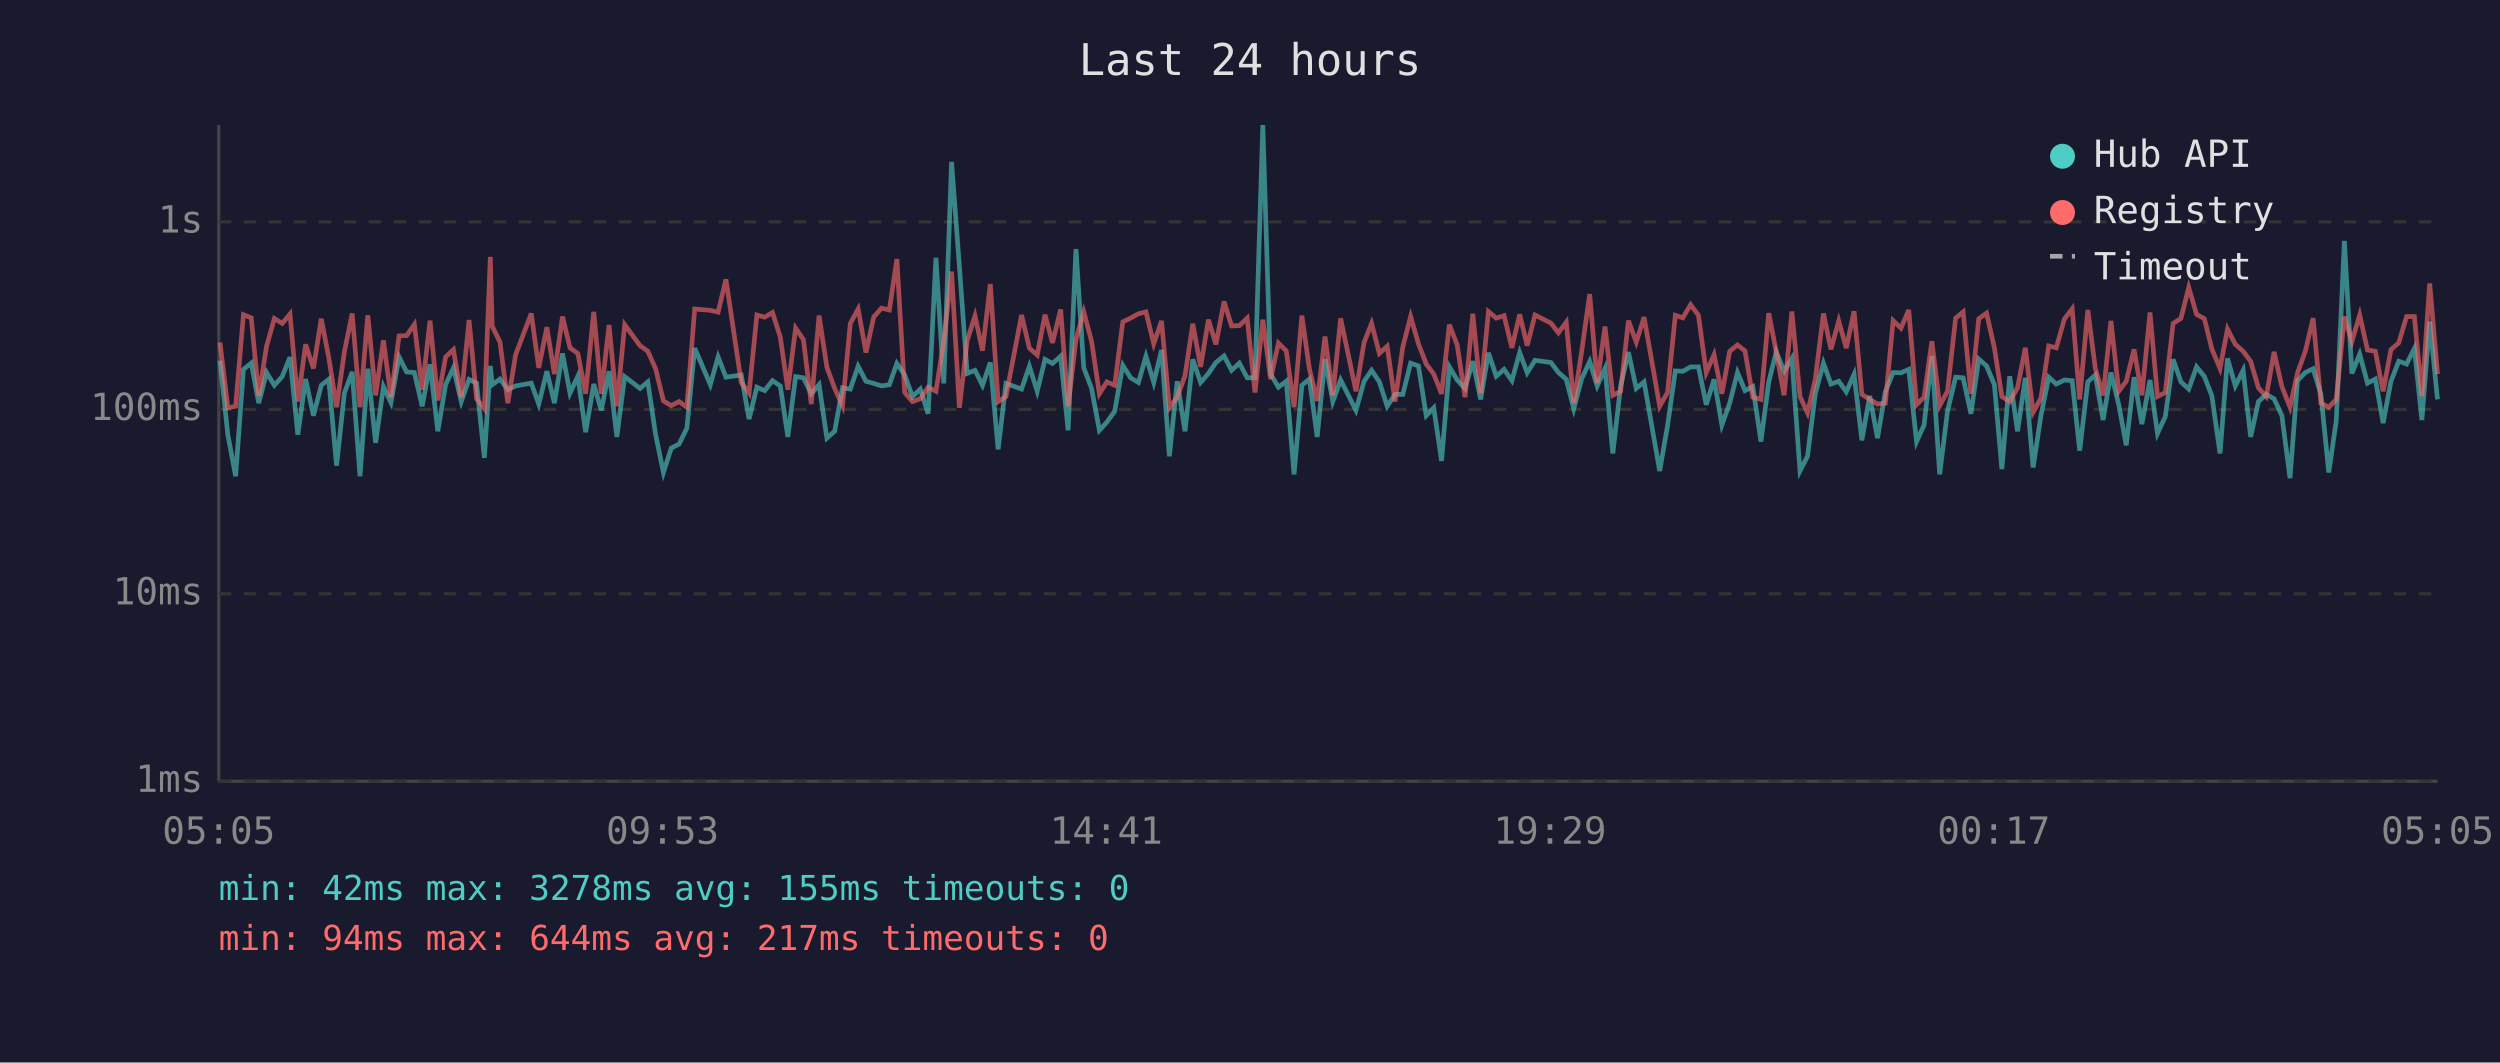
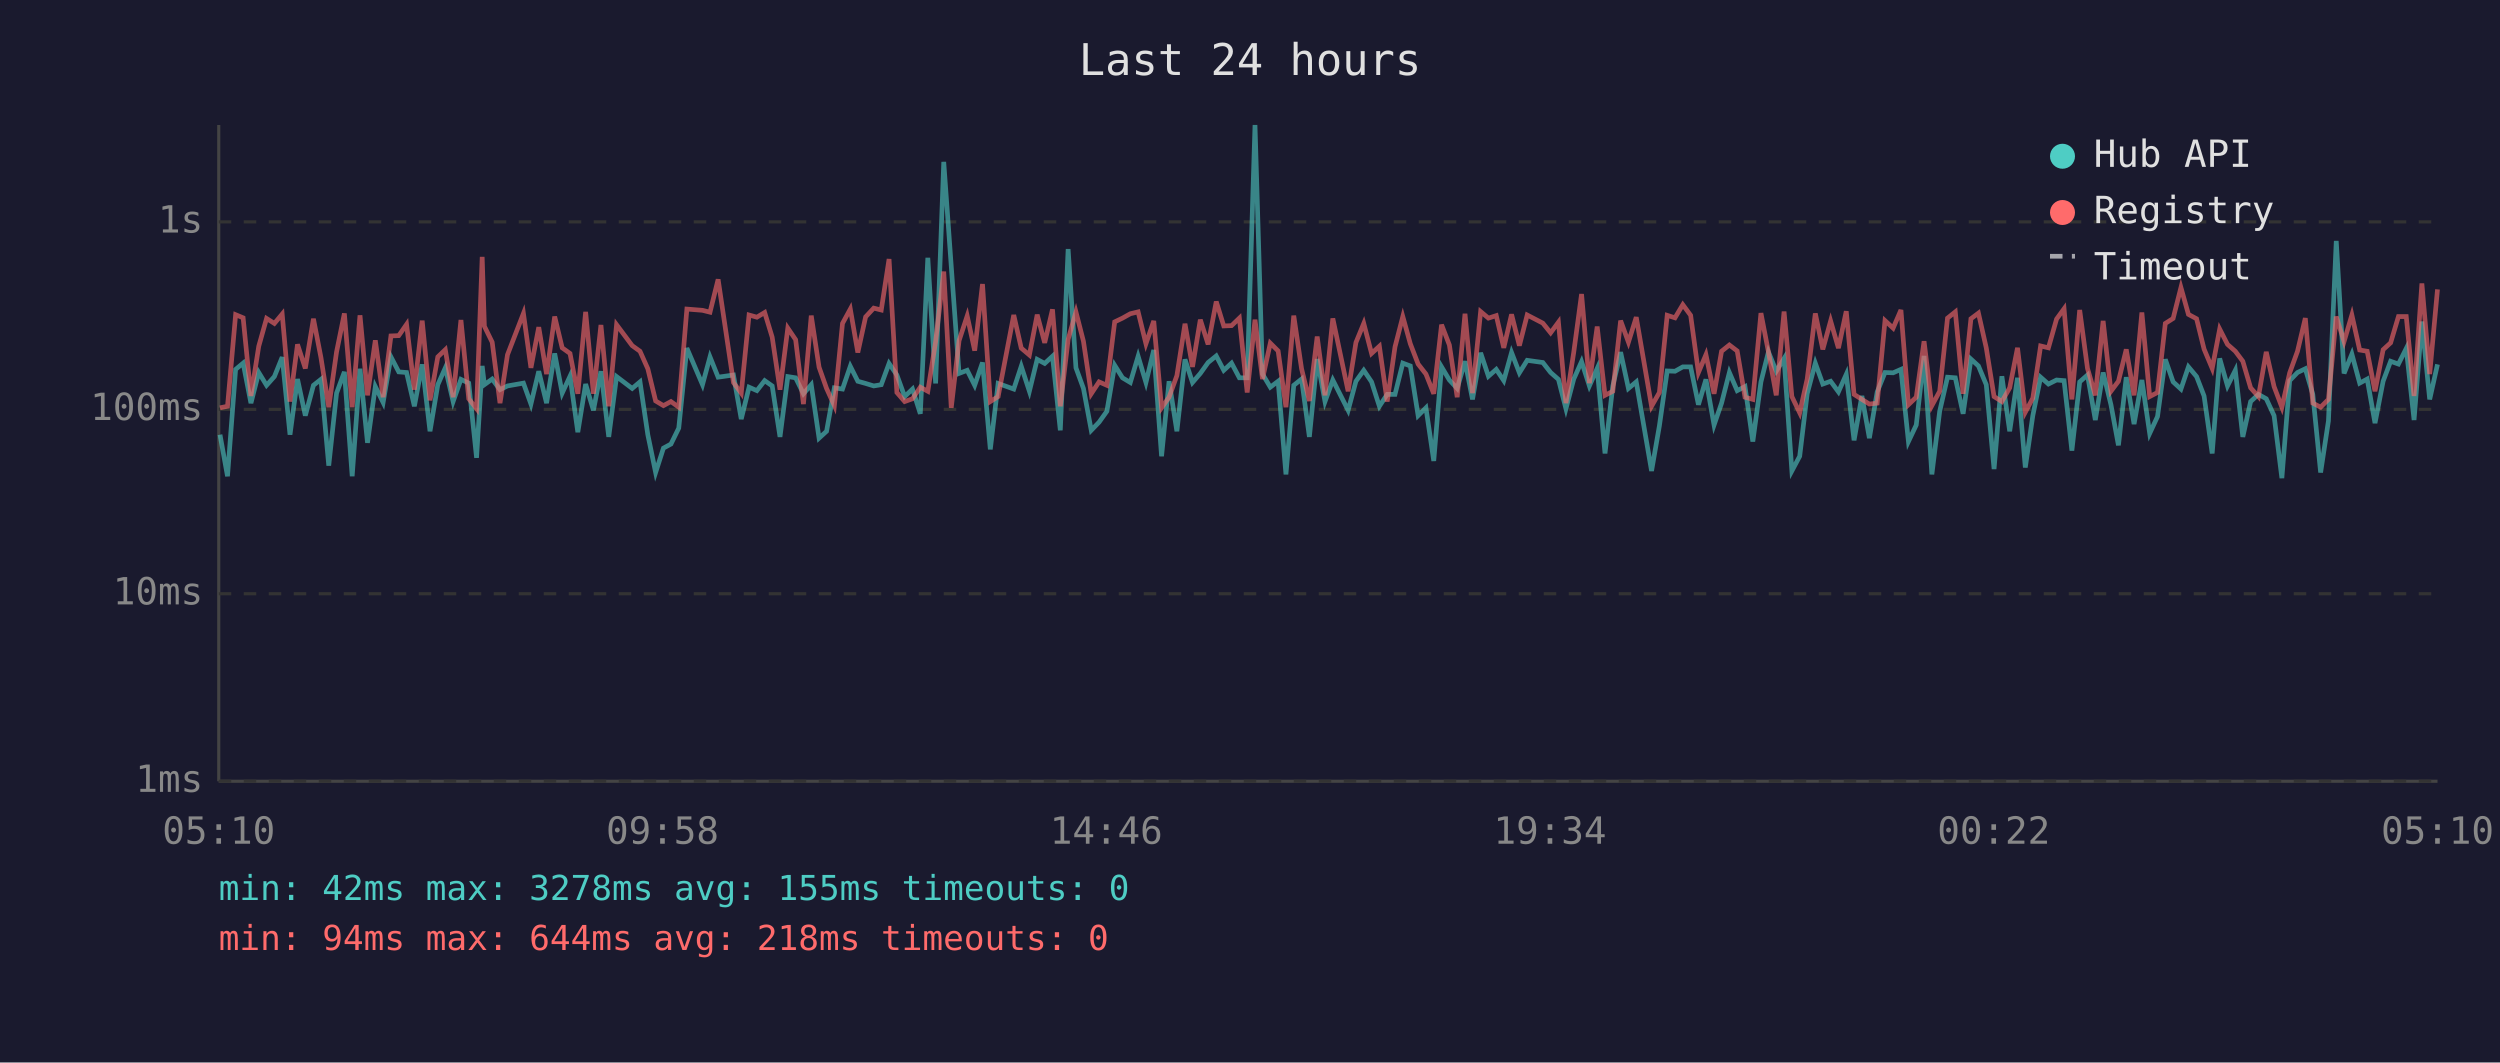
<svg xmlns="http://www.w3.org/2000/svg" viewBox="0 0 800 340" font-family="monospace" font-size="12">
  <rect width="800" height="340" fill="#1a1a2e" />
  <text x="400" y="24" fill="#e0e0e0" font-size="14" text-anchor="middle">Last 24 hours</text>
  <line x1="70" y1="40" x2="70" y2="250" stroke="#444" stroke-width="1" />
  <line x1="70" y1="250" x2="780" y2="250" stroke="#444" stroke-width="1" />
  <line x1="70" y1="250" x2="780" y2="250" stroke="#333" stroke-width="1" stroke-dasharray="4" />
  <text x="65" y="250" fill="#888" text-anchor="end" dominant-baseline="middle">1ms</text>
  <line x1="70" y1="190" x2="780" y2="190" stroke="#333" stroke-width="1" stroke-dasharray="4" />
  <text x="65" y="190" fill="#888" text-anchor="end" dominant-baseline="middle">10ms</text>
  <line x1="70" y1="131" x2="780" y2="131" stroke="#333" stroke-width="1" stroke-dasharray="4" />
  <text x="65" y="131" fill="#888" text-anchor="end" dominant-baseline="middle">100ms</text>
  <line x1="70" y1="71" x2="780" y2="71" stroke="#333" stroke-width="1" stroke-dasharray="4" />
  <text x="65" y="71" fill="#888" text-anchor="end" dominant-baseline="middle">1s</text>
-   <text x="70" y="270" fill="#888" text-anchor="middle">05:05</text>
-   <text x="212" y="270" fill="#888" text-anchor="middle">09:53</text>
-   <text x="354" y="270" fill="#888" text-anchor="middle">14:41</text>
-   <text x="496" y="270" fill="#888" text-anchor="middle">19:29</text>
-   <text x="638" y="270" fill="#888" text-anchor="middle">00:17</text>
-   <text x="780" y="270" fill="#888" text-anchor="middle">05:05</text>
-   <polyline points="70.4,115.4 72.9,139.1 75.4,152.4 77.9,118.2 80.4,116.2 82.8,129.0 85.3,119.2 87.8,123.3 90.3,120.5 92.8,114.3 95.3,139.1 97.8,121.3 100.3,133.0 102.8,123.3 105.2,121.4 107.7,149.0 110.2,125.8 112.7,119.0 115.2,152.4 117.7,118.0 120.2,141.7 122.7,123.7 125.1,128.8 127.7,114.2 130.1,119.0 132.6,119.2 135.1,130.0 137.6,116.6 140.1,138.0 142.6,123.1 145.1,117.7 147.6,128.5 150.1,121.4 152.5,122.6 155.0,146.5 156.9,117.1 157.5,123.1 160.0,121.3 162.5,124.7 165.0,123.5 170.0,122.6 172.4,129.3 175.0,118.8 177.4,129.0 180.0,113.1 182.4,125.8 184.9,120.4 187.4,138.3 190.0,122.9 192.4,131.3 194.9,118.8 197.4,139.8 199.9,120.5 204.8,124.3 207.3,122.2 209.8,139.1 212.3,151.2 214.8,143.4 217.3,142.1 219.8,137.0 222.3,111.4 227.3,123.1 229.8,114.2 232.3,120.7 237.2,120.0 239.7,134.1 242.2,123.9 244.7,125.0 247.2,121.8 249.7,123.5 252.1,139.8 254.6,120.5 257.1,120.9 259.6,126.0 262.1,123.1 264.6,140.2 267.1,138.0 269.6,124.1 272.1,124.5 274.6,117.2 277.1,122.0 279.6,122.7 282.1,123.5 284.6,123.1 287.0,116.3 289.5,120.0 292.0,126.9 294.5,124.5 297.0,132.4 299.5,82.5 302.0,122.7 304.5,51.8 307.0,85.2 309.5,119.5 312.0,118.5 314.4,123.3 316.9,116.0 319.4,143.8 321.9,122.7 326.9,124.5 329.4,117.2 331.9,125.2 334.4,115.0 336.8,116.3 339.4,114.0 341.8,137.7 344.3,79.7 346.8,117.7 349.3,124.3 351.8,137.7 354.2,135.1 356.7,131.6 359.3,116.9 361.8,120.9 364.3,122.4 366.7,114.0 369.2,122.4 371.7,112.0 374.2,146.0 376.7,122.0 379.2,138.0 381.7,115.0 384.2,122.4 386.7,119.5 389.1,116.0 391.7,113.9 394.1,118.5 396.6,116.2 399.1,120.9 401.6,120.9 404.1,40.0 406.6,119.7 409.1,123.9 411.6,122.0 414.1,151.8 416.6,123.3 419.0,121.3 421.5,139.8 424.0,114.9 426.5,128.5 429.0,121.6 433.9,131.3 436.5,122.0 438.9,118.5 441.4,122.2 443.9,130.0 446.4,126.2 448.9,126.2 451.4,116.2 453.9,117.1 456.4,133.0 458.8,130.5 461.3,147.5 463.8,117.4 466.3,121.6 468.8,124.3 471.3,115.6 473.8,127.8 476.3,112.9 478.8,120.4 481.3,118.2 483.8,121.8 486.3,112.8 488.7,119.3 491.2,115.3 496.3,116.0 498.7,119.2 501.2,121.4 503.6,130.8 506.1,121.3 508.7,115.7 511.1,123.5 513.6,117.9 516.1,145.1 518.6,123.5 521.1,112.7 523.6,124.3 526.1,122.2 531.1,150.7 533.6,136.3 536.1,118.7 538.5,118.8 541.0,117.4 543.5,117.4 546.0,129.5 548.5,121.4 551.0,136.0 553.5,129.0 556.0,119.2 558.4,125.0 560.9,123.7 563.5,141.3 566.0,122.2 568.4,112.6 570.9,118.8 573.4,114.7 576.0,150.7 578.4,146.0 580.9,126.0 583.5,116.2 585.9,122.9 588.4,122.0 590.8,125.4 593.3,119.8 595.8,140.9 598.3,126.7 600.8,140.2 603.3,125.4 605.8,119.2 608.3,119.3 610.8,118.2 613.3,141.3 615.7,136.0 618.2,113.9 620.7,151.8 623.2,131.6 625.8,120.7 628.2,120.9 630.7,132.4 633.2,114.9 635.7,117.1 638.2,123.1 640.6,150.1 643.1,120.4 645.6,138.0 648.1,120.9 650.6,149.6 653.1,133.0 655.6,120.7 658.0,122.9 660.6,121.6 663.1,121.8 665.5,144.2 668.1,122.2 670.5,120.0 673.0,134.4 675.5,119.2 678.0,129.5 680.4,142.5 682.9,120.7 685.4,135.7 688.0,121.6 690.4,138.7 692.9,133.3 695.4,115.0 697.9,122.2 700.4,124.5 702.9,117.4 705.4,120.5 707.8,126.7 710.4,145.1 712.8,114.7 715.3,123.5 717.8,118.5 720.2,139.8 722.7,128.5 725.2,126.2 727.7,127.6 730.2,133.0 732.8,153.0 735.2,121.8 737.7,119.2 740.2,118.0 742.7,126.2 745.2,151.2 747.6,134.7 750.2,77.1 752.6,119.5 755.1,113.3 757.6,122.6 760.1,121.3 762.6,135.4 765.1,122.0 767.6,115.6 770.1,116.5 772.6,111.5 775.0,134.4 777.5,102.9 780.0,127.8" fill="none" stroke="#4ecdc4" stroke-width="1.5" opacity="0.6" />
-   <polyline points="70.4,109.6 72.9,130.5 75.4,130.0 77.9,100.7 80.4,101.7 82.8,126.7 85.3,110.8 87.8,101.9 90.3,103.5 92.8,100.5 95.3,128.5 97.8,110.2 100.3,117.9 102.8,102.0 105.2,114.4 107.7,130.3 110.2,112.6 112.7,100.3 115.2,130.3 117.7,100.9 120.2,126.5 122.7,108.9 125.1,127.1 127.7,107.5 130.1,107.4 132.6,103.8 135.1,124.7 137.6,102.6 140.1,128.1 142.6,114.2 145.1,111.9 147.6,127.1 150.1,102.4 152.5,127.6 155.0,130.8 156.9,82.2 157.5,104.4 160.0,109.5 162.5,129.0 165.0,113.5 170.0,100.3 172.4,117.7 175.0,104.7 177.4,119.7 180.0,101.3 182.4,111.3 184.9,113.1 187.4,126.0 190.0,99.8 192.4,126.0 194.9,104.0 197.4,130.0 199.9,103.9 204.8,110.6 207.3,112.4 209.8,118.0 212.3,128.3 214.8,129.8 217.3,128.5 219.8,130.3 222.3,98.9 227.3,99.3 229.8,99.9 232.3,89.4 237.2,122.4 239.7,125.8 242.2,100.8 244.7,101.5 247.2,100.0 249.7,107.9 252.1,124.7 254.6,105.0 257.1,108.7 259.6,129.3 262.1,101.0 264.6,117.5 267.1,124.3 269.6,129.8 272.1,103.5 274.6,98.9 277.1,112.8 279.6,101.4 282.1,98.6 284.6,99.2 287.0,82.9 289.5,125.6 292.0,128.5 294.5,127.6 297.0,123.9 299.5,125.2 302.0,109.3 304.5,86.9 307.0,130.5 309.5,109.0 312.0,101.1 314.4,112.2 316.9,90.9 319.4,128.5 321.9,126.9 326.9,100.8 329.4,111.4 331.9,113.6 334.4,100.7 336.8,109.7 339.4,99.0 341.8,130.0 344.3,108.6 346.8,99.8 349.3,109.2 351.8,126.0 354.2,122.2 356.7,123.3 359.3,103.0 361.8,101.8 364.3,100.4 366.7,99.8 369.2,110.0 371.7,102.7 374.2,130.5 376.7,127.1 379.2,120.2 381.7,103.6 384.2,117.4 386.7,102.3 389.1,110.2 391.7,96.5 394.1,104.3 396.6,104.2 399.1,101.8 401.6,125.6 404.1,102.3 406.6,121.3 409.1,109.8 411.6,112.3 414.1,130.3 416.6,101.0 419.0,118.0 421.5,128.3 424.0,107.7 426.5,126.5 429.0,101.9 433.9,125.2 436.5,109.6 438.9,103.5 441.4,113.1 443.9,110.8 446.4,128.5 448.9,111.0 451.4,101.3 453.9,110.0 456.4,116.5 458.8,119.7 461.3,126.0 463.8,103.9 466.3,110.4 468.8,127.1 471.3,100.4 473.8,125.8 476.3,99.7 478.8,101.8 481.3,101.0 483.8,111.3 486.3,100.6 488.7,110.6 491.2,100.8 496.3,103.4 498.7,106.5 501.2,103.1 503.6,129.0 506.1,112.7 508.7,94.1 511.1,122.6 513.6,104.5 516.1,126.5 518.6,125.2 521.1,102.6 523.6,109.5 526.1,101.5 531.1,130.0 533.6,125.6 536.1,100.9 538.5,101.7 541.0,97.5 543.5,100.9 546.0,119.2 548.5,113.5 551.0,126.0 553.5,112.4 556.0,110.4 558.4,112.3 560.9,127.1 563.5,127.8 566.0,100.2 568.4,112.6 570.9,126.5 573.4,99.7 576.0,126.9 578.4,132.1 580.9,121.3 583.5,100.3 585.9,111.8 588.4,102.7 590.8,111.4 593.3,99.6 595.8,126.2 598.3,127.8 600.8,129.3 603.3,129.0 605.8,102.6 608.3,105.0 610.8,99.2 613.3,129.5 615.7,127.1 618.2,109.2 620.7,129.8 623.2,125.2 625.8,101.8 628.2,99.8 630.7,126.0 633.2,102.0 635.7,100.2 638.2,111.3 640.6,126.9 643.1,128.5 645.6,124.1 648.1,111.3 650.6,131.9 653.1,127.4 655.6,110.7 658.0,111.3 660.6,102.1 663.1,98.8 665.5,127.8 668.1,99.2 670.5,117.9 673.0,126.5 675.5,102.7 678.0,125.2 680.4,122.0 682.9,111.8 685.4,126.5 688.0,100.0 690.4,126.9 692.9,125.6 695.4,103.5 697.9,101.9 700.4,92.0 702.9,100.6 705.4,102.0 707.8,111.7 710.4,117.9 712.8,105.3 715.3,110.2 717.8,112.4 720.2,115.6 722.7,124.1 725.2,126.9 727.7,112.6 730.2,123.7 732.8,130.3 735.2,119.3 737.7,112.4 740.2,101.8 742.7,129.0 745.2,130.3 747.6,127.8 750.2,101.3 752.6,109.3 755.1,100.8 757.6,112.0 760.1,112.4 762.6,125.2 765.1,111.9 767.6,109.7 770.1,101.3 772.6,101.3 775.0,126.7 777.5,90.7 780.0,119.7" fill="none" stroke="#ff6b6b" stroke-width="1.5" opacity="0.6" />
+   <text x="70" y="270" fill="#888" text-anchor="middle">05:10</text>
+   <text x="212" y="270" fill="#888" text-anchor="middle">09:58</text>
+   <text x="354" y="270" fill="#888" text-anchor="middle">14:46</text>
+   <text x="496" y="270" fill="#888" text-anchor="middle">19:34</text>
+   <text x="638" y="270" fill="#888" text-anchor="middle">00:22</text>
+   <text x="780" y="270" fill="#888" text-anchor="middle">05:10</text>
+   <polyline points="70.4,139.1 72.8,152.4 75.4,118.2 77.8,116.2 80.3,129.0 82.8,119.2 85.3,123.3 87.8,120.5 90.3,114.3 92.8,139.1 95.2,121.3 97.7,133.0 100.3,123.3 102.7,121.4 105.2,149.0 107.7,125.8 110.2,119.0 112.7,152.4 115.2,118.0 117.6,141.7 120.1,123.7 122.6,128.8 125.1,114.2 127.6,119.0 130.1,119.2 132.6,130.0 135.1,116.6 137.6,138.0 140.1,123.1 142.5,117.7 145.0,128.5 147.5,121.4 150.0,122.6 152.5,146.5 154.3,117.1 155.0,123.1 157.5,121.3 160.0,124.7 162.4,123.5 167.5,122.6 169.9,129.3 172.4,118.8 174.9,129.0 177.5,113.1 179.9,125.8 182.4,120.4 184.9,138.3 187.4,122.9 189.9,131.3 192.3,118.8 194.8,139.8 197.3,120.5 202.3,124.3 204.8,122.2 207.3,139.1 209.8,151.2 212.3,143.4 214.7,142.1 217.2,137.0 219.8,111.4 224.8,123.1 227.2,114.2 229.8,120.7 234.7,120.0 237.2,134.1 239.7,123.9 242.2,125.0 244.7,121.8 247.1,123.5 249.6,139.8 252.1,120.5 254.6,120.9 257.1,126.0 259.6,123.1 262.1,140.2 264.5,138.0 267.0,124.1 269.6,124.5 272.1,117.2 274.5,122.0 277.0,122.7 279.6,123.5 282.0,123.1 284.5,116.3 287.0,120.0 289.5,126.9 292.0,124.5 294.5,132.4 296.9,82.5 299.4,122.7 302.0,51.8 304.4,85.2 306.9,119.5 309.5,118.5 311.9,123.3 314.4,116.0 316.9,143.8 319.4,122.7 324.4,124.5 326.8,117.2 329.4,125.2 331.9,115.0 334.3,116.3 336.8,114.0 339.3,137.7 341.8,79.7 344.3,117.7 346.7,124.3 349.2,137.7 351.7,135.1 354.2,131.6 356.7,116.9 359.2,120.9 361.7,122.4 364.2,114.0 366.7,122.4 369.2,112.0 371.7,146.0 374.1,122.0 376.6,138.0 379.2,115.0 381.6,122.4 384.1,119.5 386.6,116.0 389.2,113.9 391.6,118.5 394.1,116.2 396.6,120.9 399.1,120.9 401.6,40.0 404.0,119.7 406.5,123.9 409.0,122.0 411.5,151.8 414.0,123.3 416.5,121.3 419.0,139.8 421.5,114.9 424.0,128.5 426.5,121.6 431.4,131.3 433.9,122.0 436.4,118.5 438.9,122.2 441.4,130.0 443.9,126.2 446.4,126.2 448.9,116.2 451.3,117.1 453.8,133.0 456.3,130.5 458.8,147.5 461.3,117.4 463.8,121.6 466.3,124.3 468.8,115.6 471.2,127.8 473.8,112.9 476.3,120.4 478.8,118.2 481.2,121.8 483.7,112.8 486.2,119.3 488.7,115.3 493.7,116.0 496.2,119.2 498.7,121.4 501.1,130.8 503.6,121.3 506.1,115.7 508.6,123.5 511.1,117.9 513.6,145.1 516.1,123.5 518.6,112.7 521.1,124.3 523.6,122.2 528.5,150.7 531.0,136.3 533.5,118.7 536.0,118.8 538.5,117.4 541.0,117.4 543.5,129.5 545.9,121.4 548.5,136.0 550.9,129.0 553.4,119.2 555.9,125.0 558.4,123.7 560.9,141.3 563.5,122.2 565.9,112.6 568.4,118.8 570.9,114.7 573.4,150.7 575.9,146.0 578.3,126.0 580.9,116.2 583.3,122.9 585.8,122.0 588.3,125.4 590.8,119.8 593.3,140.9 595.8,126.7 598.2,140.2 600.7,125.4 603.2,119.2 605.8,119.3 608.3,118.2 610.7,141.3 613.2,136.0 615.7,113.9 618.2,151.8 620.7,131.6 623.2,120.7 625.7,120.9 628.2,132.4 630.7,114.9 633.1,117.1 635.6,123.1 638.1,150.1 640.6,120.4 643.1,138.0 645.6,120.9 648.1,149.6 650.5,133.0 653.0,120.7 655.5,122.9 658.1,121.6 660.5,121.8 663.0,144.2 665.5,122.2 668.0,120.0 670.5,134.4 673.0,119.2 675.5,129.5 677.9,142.5 680.4,120.7 682.9,135.7 685.4,121.6 687.9,138.7 690.4,133.3 692.9,115.0 695.4,122.2 697.9,124.5 700.3,117.4 702.9,120.5 705.3,126.7 707.9,145.1 710.3,114.7 712.8,123.5 715.3,118.5 717.7,139.8 720.2,128.5 722.7,126.2 725.2,127.6 727.7,133.0 730.2,153.0 732.7,121.8 735.2,119.2 737.7,118.0 740.1,126.2 742.6,151.2 745.1,134.7 747.6,77.1 750.1,119.5 752.6,113.3 755.1,122.6 757.5,121.3 760.0,135.4 762.6,122.0 765.0,115.6 767.5,116.5 770.0,111.5 772.5,134.4 775.0,102.9 777.5,127.8 780.0,116.6" fill="none" stroke="#4ecdc4" stroke-width="1.5" opacity="0.6" />
+   <polyline points="70.4,130.5 72.8,130.0 75.4,100.7 77.8,101.7 80.3,126.7 82.8,110.8 85.3,101.9 87.8,103.5 90.3,100.5 92.8,128.5 95.2,110.2 97.7,117.9 100.3,102.0 102.7,114.4 105.2,130.3 107.7,112.6 110.2,100.3 112.7,130.3 115.2,100.9 117.6,126.5 120.1,108.9 122.6,127.1 125.1,107.5 127.6,107.4 130.1,103.8 132.6,124.7 135.1,102.6 137.6,128.1 140.1,114.2 142.5,111.9 145.0,127.1 147.5,102.4 150.0,127.6 152.5,130.8 154.3,82.2 155.0,104.4 157.5,109.5 160.0,129.0 162.4,113.5 167.5,100.3 169.9,117.7 172.4,104.7 174.9,119.7 177.5,101.3 179.9,111.3 182.4,113.1 184.9,126.0 187.4,99.8 189.9,126.0 192.3,104.0 194.8,130.0 197.3,103.9 202.3,110.6 204.8,112.4 207.3,118.0 209.8,128.3 212.3,129.8 214.7,128.5 217.2,130.3 219.8,98.9 224.8,99.3 227.2,99.9 229.8,89.4 234.7,122.4 237.2,125.8 239.7,100.8 242.2,101.5 244.7,100.0 247.1,107.9 249.6,124.7 252.1,105.0 254.6,108.7 257.1,129.3 259.6,101.0 262.1,117.5 264.5,124.3 267.0,129.8 269.6,103.5 272.1,98.9 274.5,112.8 277.0,101.4 279.6,98.6 282.0,99.2 284.5,82.9 287.0,125.6 289.5,128.5 292.0,127.6 294.5,123.9 296.9,125.2 299.4,109.3 302.0,86.9 304.4,130.5 306.9,109.0 309.5,101.1 311.9,112.2 314.4,90.9 316.9,128.5 319.4,126.9 324.4,100.8 326.8,111.4 329.4,113.6 331.9,100.7 334.3,109.7 336.8,99.0 339.3,130.0 341.8,108.6 344.3,99.8 346.7,109.2 349.2,126.0 351.7,122.2 354.2,123.3 356.7,103.0 359.2,101.8 361.7,100.4 364.2,99.8 366.7,110.0 369.2,102.7 371.7,130.5 374.1,127.1 376.6,120.2 379.2,103.6 381.6,117.4 384.1,102.3 386.6,110.2 389.2,96.5 391.6,104.3 394.1,104.2 396.6,101.8 399.1,125.6 401.6,102.3 404.0,121.3 406.5,109.8 409.0,112.3 411.5,130.3 414.0,101.0 416.5,118.0 419.0,128.3 421.5,107.7 424.0,126.5 426.5,101.9 431.4,125.2 433.9,109.6 436.4,103.5 438.9,113.1 441.4,110.8 443.9,128.5 446.4,111.0 448.9,101.3 451.3,110.0 453.8,116.5 456.3,119.7 458.8,126.0 461.3,103.9 463.8,110.4 466.3,127.1 468.8,100.4 471.2,125.8 473.8,99.7 476.3,101.8 478.8,101.0 481.2,111.3 483.7,100.6 486.2,110.6 488.7,100.8 493.7,103.4 496.2,106.5 498.7,103.1 501.1,129.0 503.6,112.7 506.1,94.1 508.6,122.6 511.1,104.5 513.6,126.5 516.1,125.2 518.6,102.6 521.1,109.5 523.6,101.5 528.5,130.0 531.0,125.6 533.5,100.9 536.0,101.7 538.5,97.5 541.0,100.9 543.5,119.2 545.9,113.5 548.5,126.0 550.9,112.4 553.4,110.4 555.9,112.3 558.4,127.1 560.9,127.8 563.5,100.2 565.9,112.6 568.4,126.5 570.9,99.7 573.4,126.9 575.9,132.1 578.3,121.3 580.9,100.3 583.3,111.8 585.8,102.7 588.3,111.4 590.8,99.6 593.3,126.2 595.8,127.8 598.2,129.3 600.7,129.0 603.2,102.6 605.8,105.0 608.3,99.2 610.7,129.5 613.2,127.1 615.7,109.2 618.2,129.8 620.7,125.2 623.2,101.8 625.7,99.8 628.2,126.0 630.7,102.0 633.1,100.2 635.6,111.3 638.1,126.9 640.6,128.5 643.1,124.1 645.6,111.3 648.1,131.9 650.5,127.4 653.0,110.7 655.5,111.3 658.1,102.1 660.5,98.8 663.0,127.8 665.5,99.2 668.0,117.9 670.5,126.5 673.0,102.7 675.5,125.2 677.9,122.0 680.4,111.8 682.9,126.5 685.4,100.0 687.9,126.9 690.4,125.6 692.9,103.5 695.4,101.9 697.9,92.0 700.3,100.6 702.9,102.0 705.3,111.7 707.9,117.9 710.3,105.3 712.8,110.2 715.3,112.4 717.7,115.6 720.2,124.1 722.7,126.9 725.2,112.6 727.7,123.7 730.2,130.3 732.7,119.3 735.2,112.4 737.7,101.8 740.1,129.0 742.6,130.3 745.1,127.8 747.6,101.3 750.1,109.3 752.6,100.8 755.1,112.0 757.5,112.4 760.0,125.2 762.6,111.9 765.0,109.7 767.5,101.3 770.0,101.3 772.5,126.7 775.0,90.7 777.5,119.7 780.0,92.6" fill="none" stroke="#ff6b6b" stroke-width="1.5" opacity="0.6" />
  <circle cx="660" cy="50" r="4" fill="#4ecdc4" />
  <text x="670" y="50" fill="#e0e0e0" dominant-baseline="middle">Hub API</text>
  <circle cx="660" cy="68" r="4" fill="#ff6b6b" />
  <text x="670" y="68" fill="#e0e0e0" dominant-baseline="middle">Registry</text>
  <line x1="656" y1="82" x2="664" y2="82" stroke="#e0e0e0" stroke-width="1.5" stroke-dasharray="4,3" opacity="0.7" />
  <text x="670" y="86" fill="#e0e0e0" dominant-baseline="middle">Timeout</text>
  <text x="70" y="288" fill="#4ecdc4" font-size="11">min: 42ms  max: 3278ms  avg: 155ms  timeouts: 0</text>
-   <text x="70" y="304" fill="#ff6b6b" font-size="11">min: 94ms  max: 644ms  avg: 217ms  timeouts: 0</text>
+   <text x="70" y="304" fill="#ff6b6b" font-size="11">min: 94ms  max: 644ms  avg: 218ms  timeouts: 0</text>
</svg>
